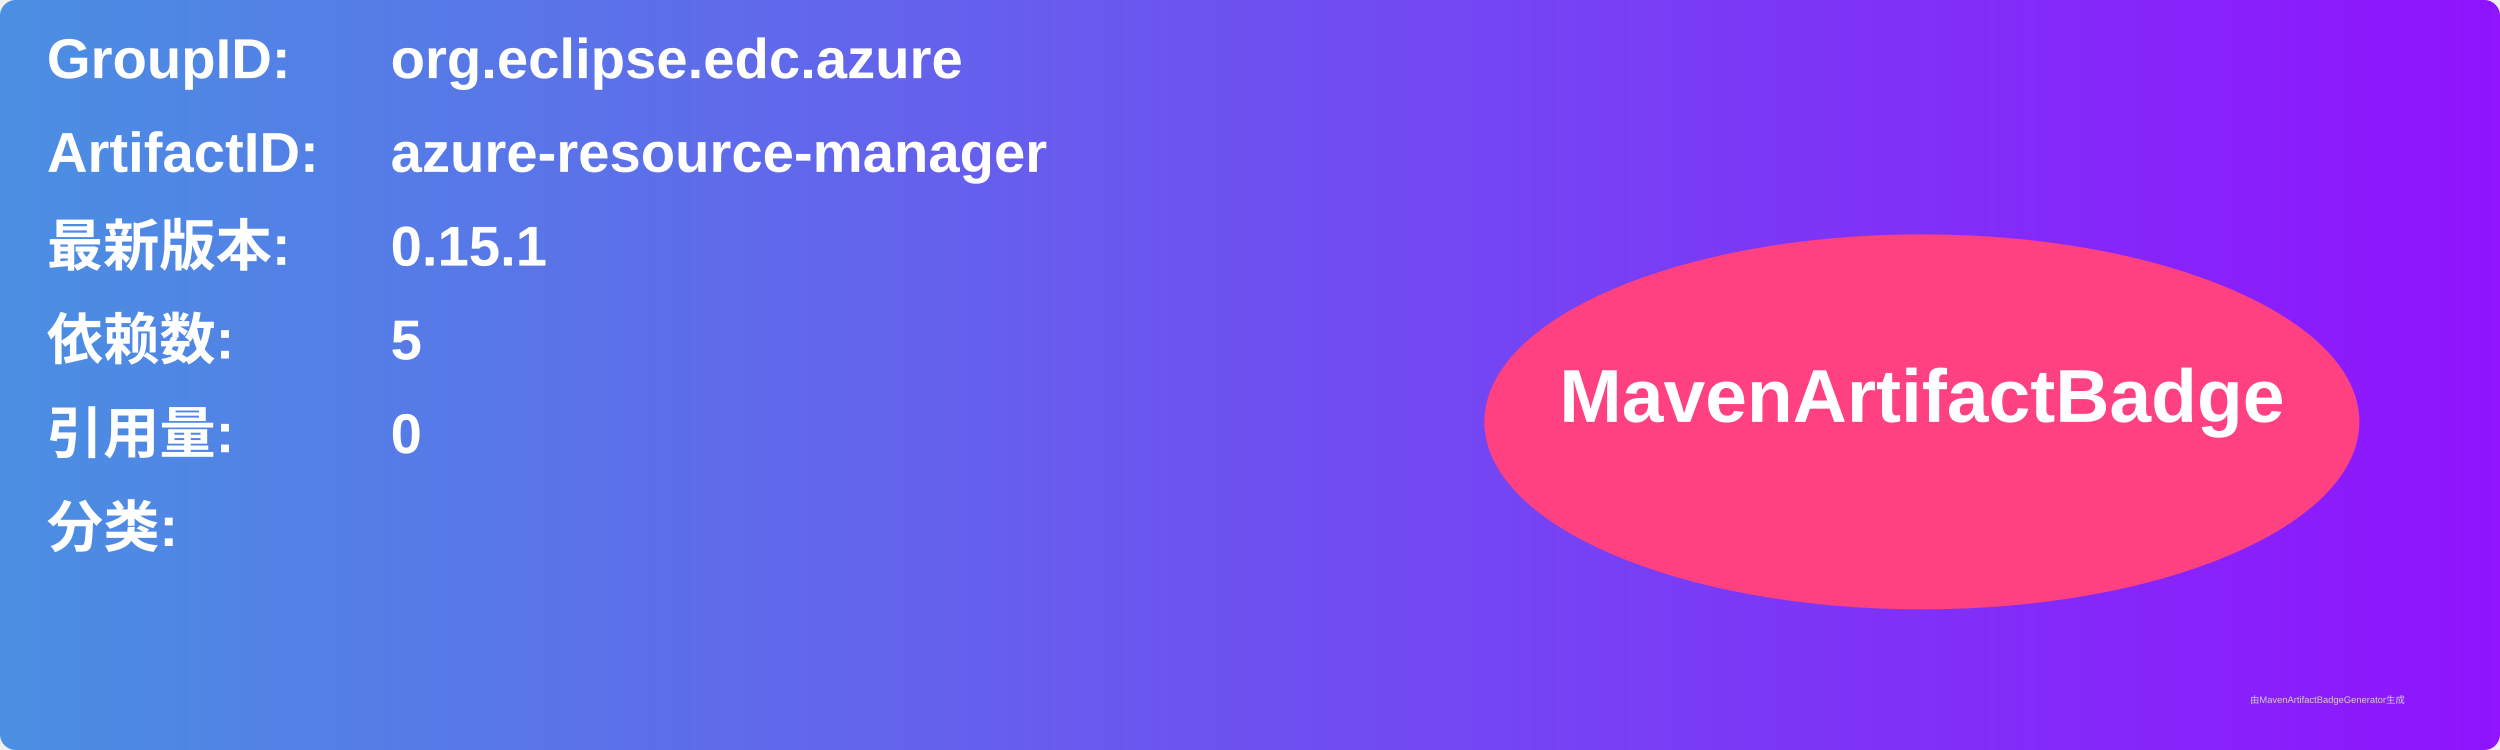
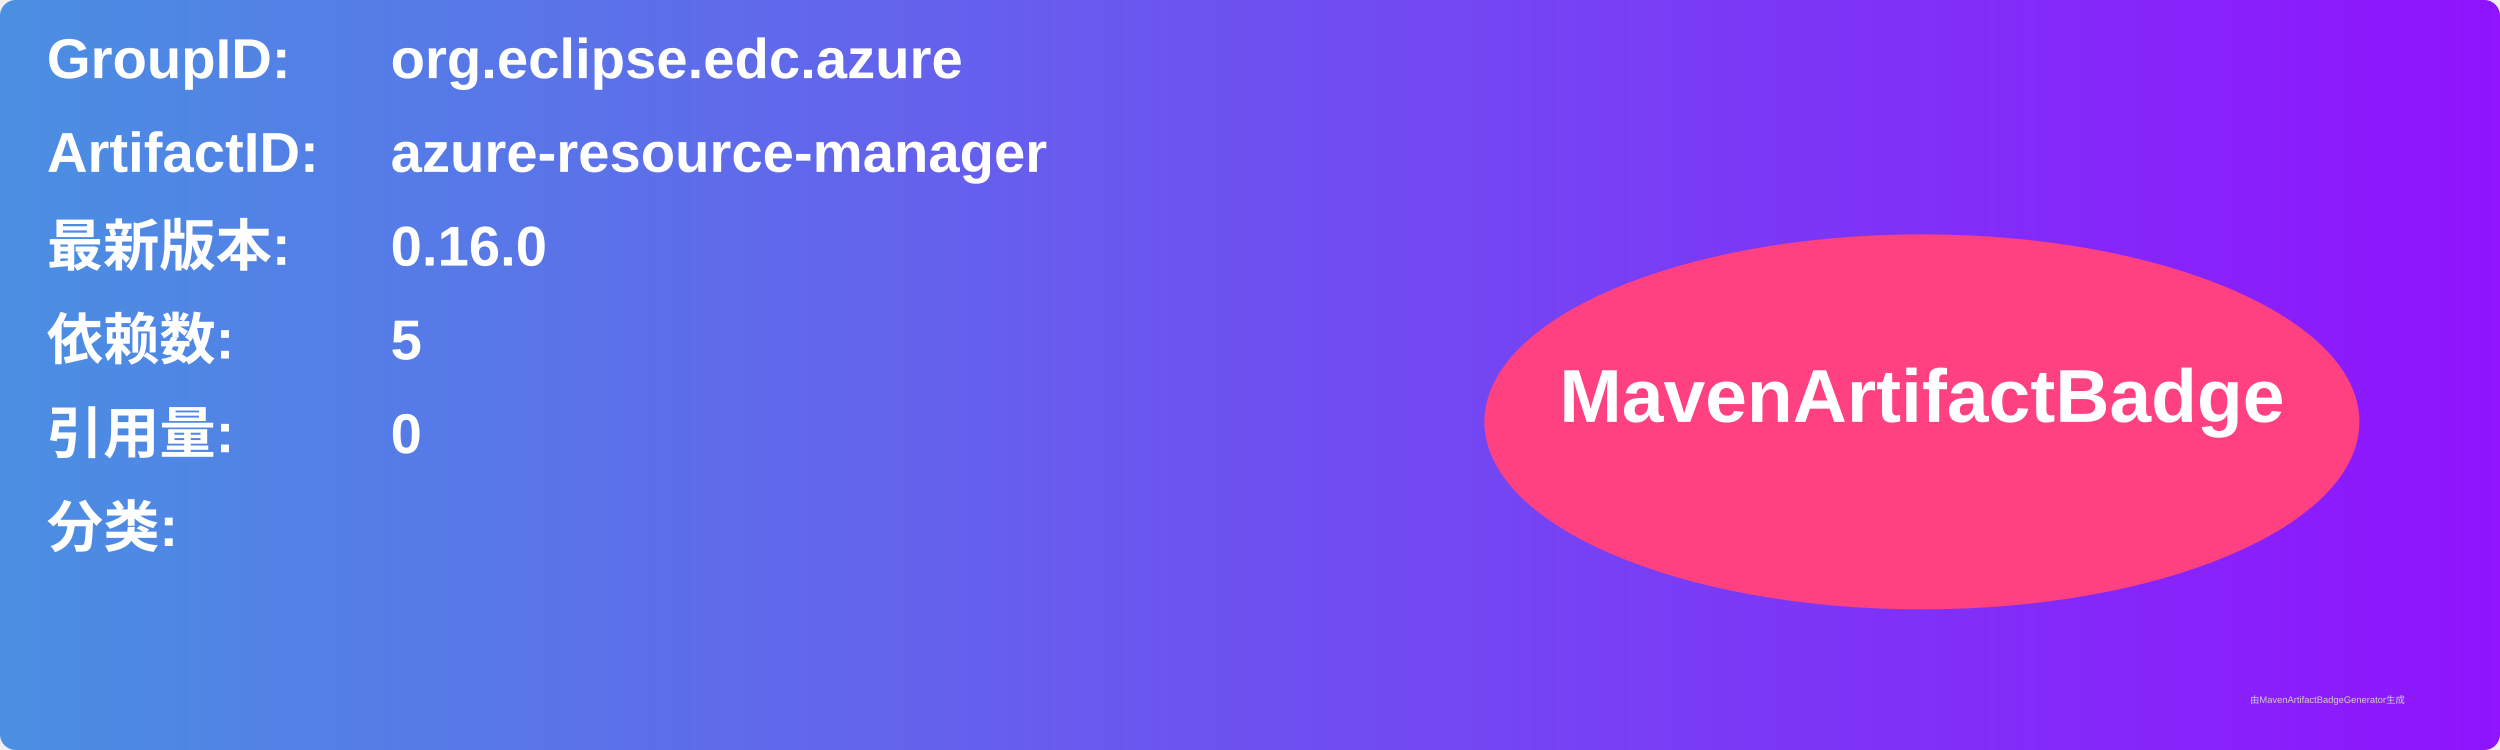
<svg xmlns="http://www.w3.org/2000/svg" width="800" height="240" viewBox="0 0 800 240">
  <linearGradient id="grad" x1="0%" y1="0%" x2="100%" y2="0%">
    <stop offset="0%" stop-color="#4a90e2" />
    <stop offset="100%" stop-color="#9013fe" />
  </linearGradient>
  <rect width="100%" height="100%" rx="5" ry="5" fill="url(#grad)" />
  <g transform="translate(15, 15)">
    <text x="0" y="10" font-family="Arial" font-size="18" fill="white" font-weight="bold" width="260">GroupID:</text>
    <text x="110" y="10" font-family="Arial" font-size="18" fill="white" font-weight="bold" width="460">org.eclipse.edc.azure</text>
    <text x="0" y="40" font-family="Arial" font-size="18" fill="white" font-weight="bold" width="260">ArtifactID:</text>
    <text x="110" y="40" font-family="Arial" font-size="18" fill="white" font-weight="bold" width="460">azure-resource-manager</text>
    <text x="0" y="70" font-family="Arial" font-size="18" fill="white" font-weight="bold">最新版本:</text>
    <text x="110" y="70" font-family="Arial" font-size="18" fill="white" font-weight="bold">
-       <tspan font-weight="bold">0.15.1</tspan>
+       <tspan font-weight="bold">0.16.0</tspan>
    </text>
    <text x="0" y="100" font-family="Arial" font-size="18" fill="white" font-weight="bold">依赖数: </text>
    <text x="110" y="100" font-family="Arial" font-size="18" fill="white">
      <tspan font-weight="bold">5</tspan>
    </text>
    <text x="0" y="130" font-family="Arial" font-size="18" fill="white" font-weight="bold">引用量: </text>
    <text x="110" y="130" font-family="Arial" font-size="18" fill="white">
      <tspan font-weight="bold">0</tspan>
    </text>
    <text x="0" y="160" font-family="Arial" font-size="18" fill="white" font-weight="bold">分类:</text>
    <text x="10" y="190" font-family="Arial" font-size="10" fill="white">
      <tspan font-weight="bold" />
    </text>
    <ellipse cx="600" cy="120" rx="140" ry="60" fill="#ff4081" />
    <text x="600" y="120" text-anchor="middle" font-family="Arial" font-size="24" fill="white" font-weight="bold">MavenArtifactBadge</text>
  </g>
  <text x="720" y="225" font-family="Arial" font-size="3" fill="#d0d0d0">由MavenArtifactBadgeGenerator生成</text>
</svg>
